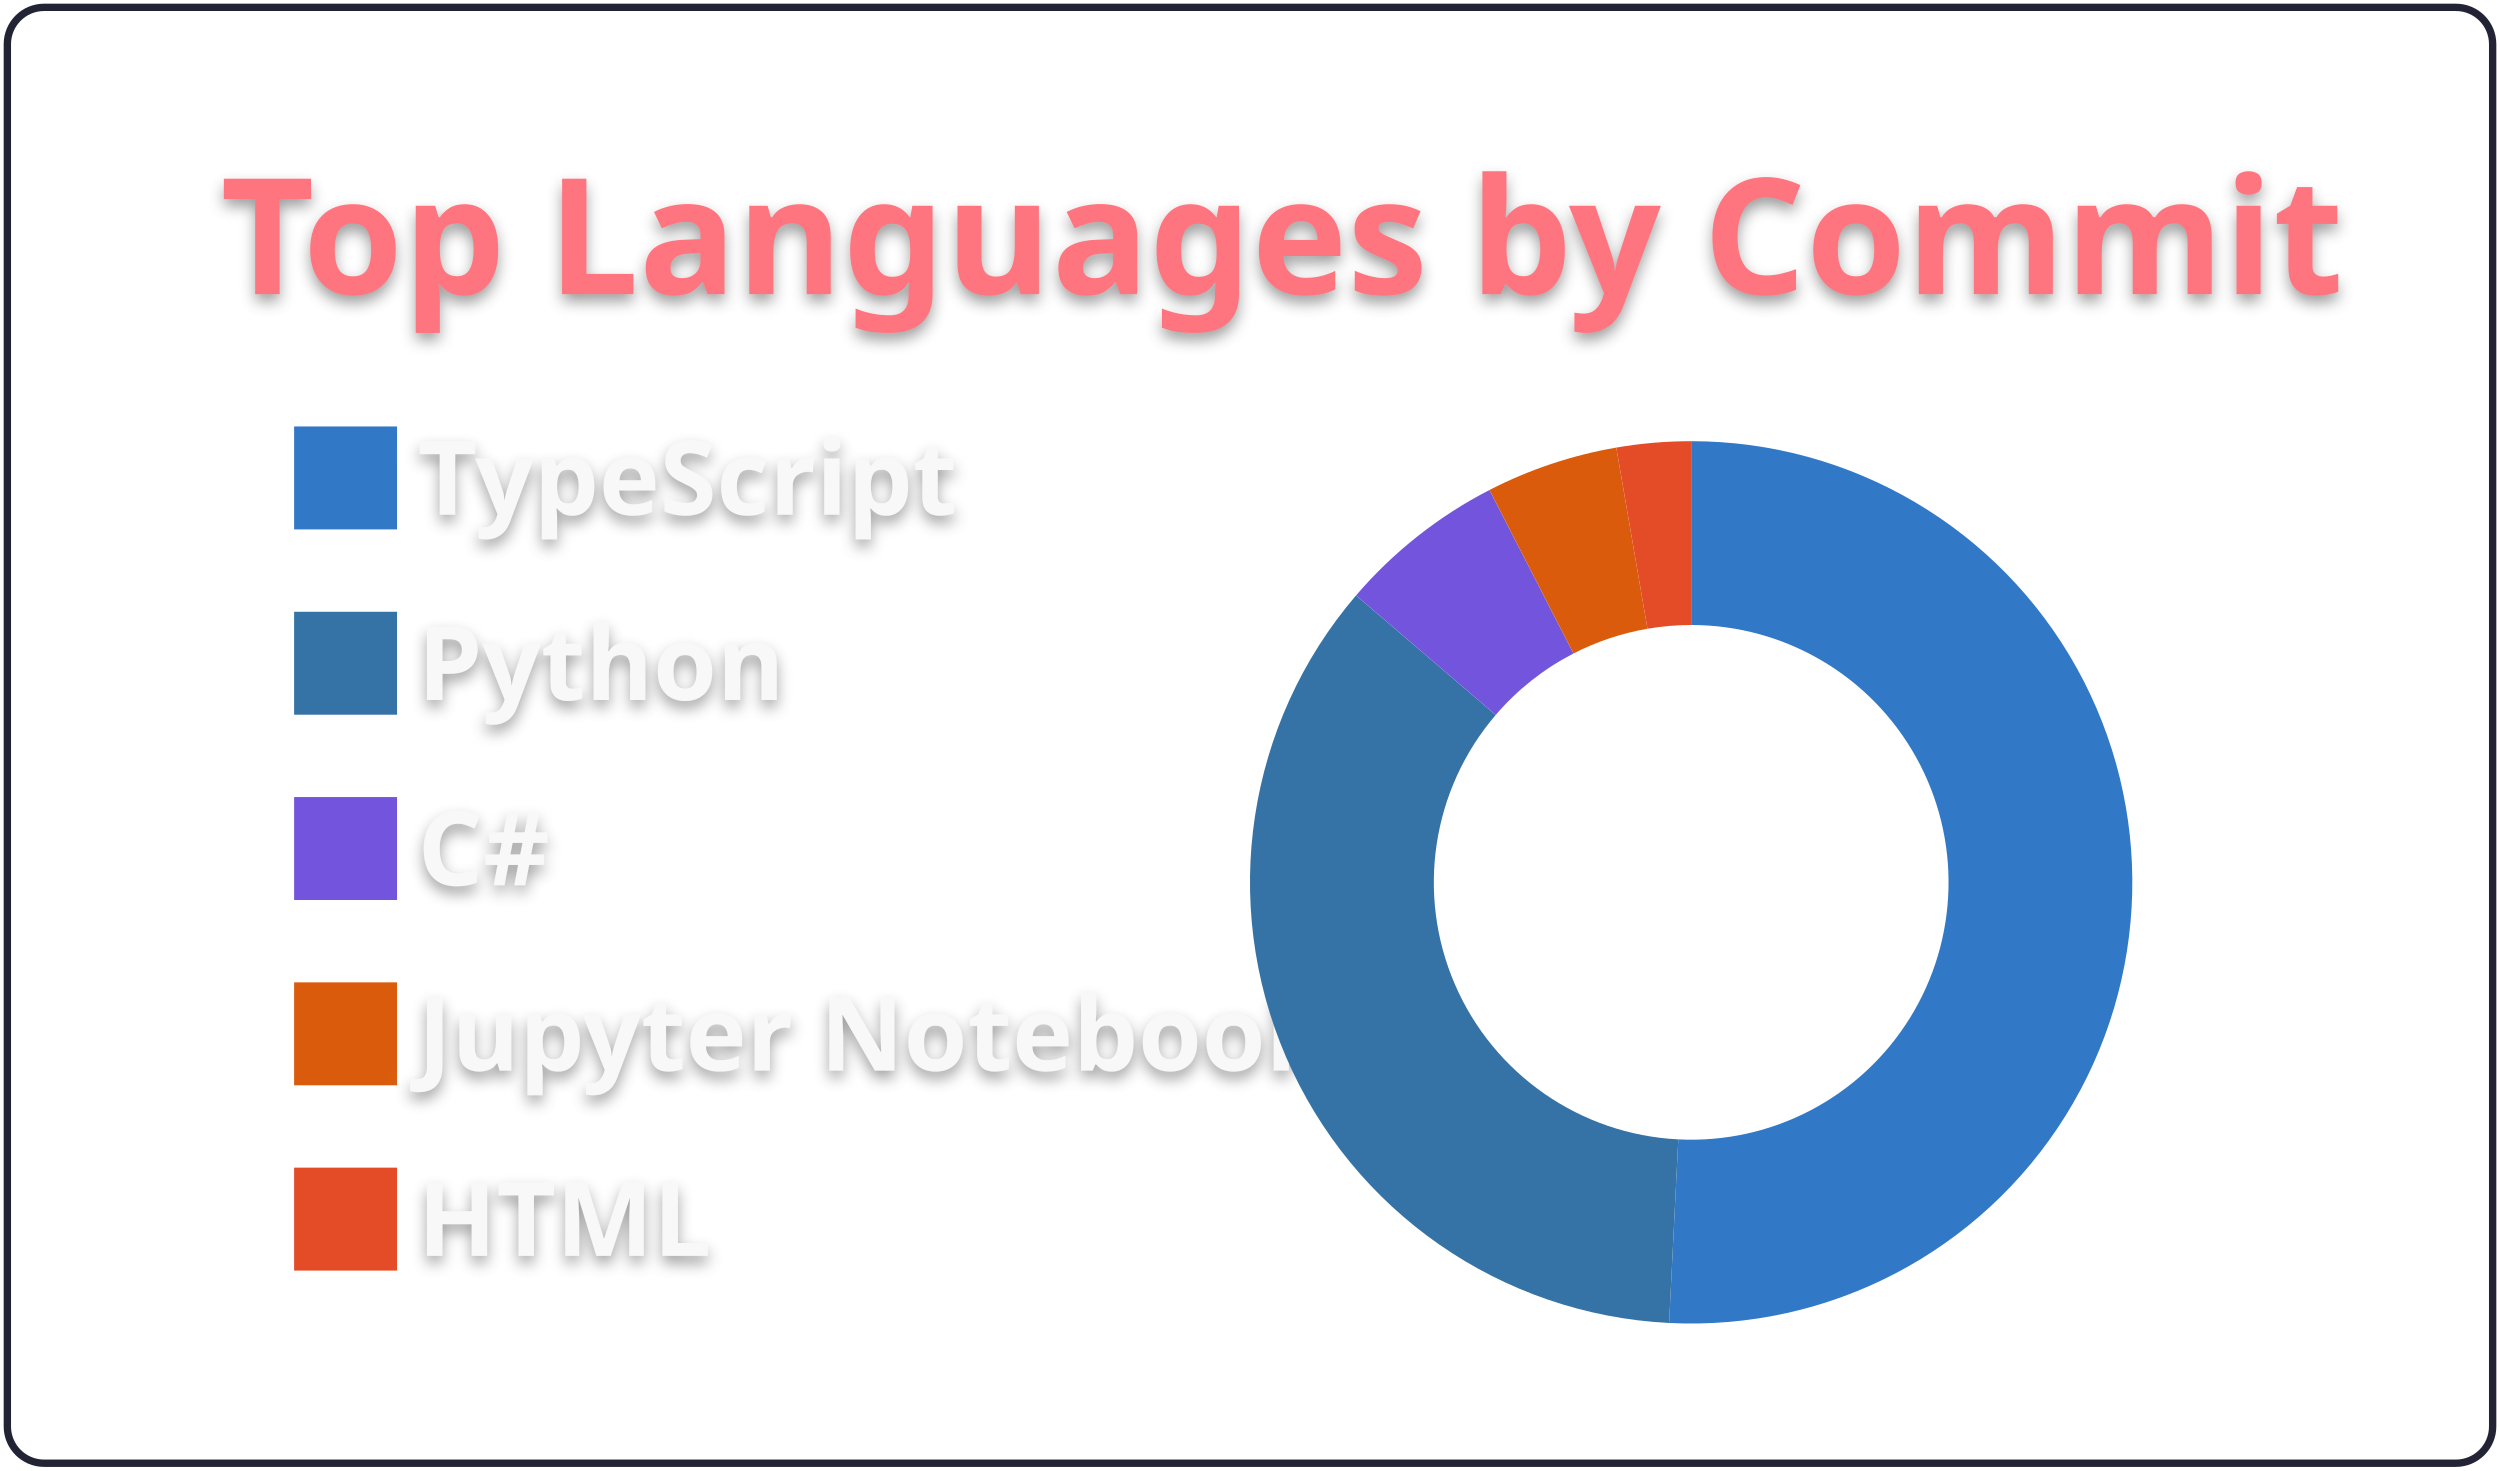
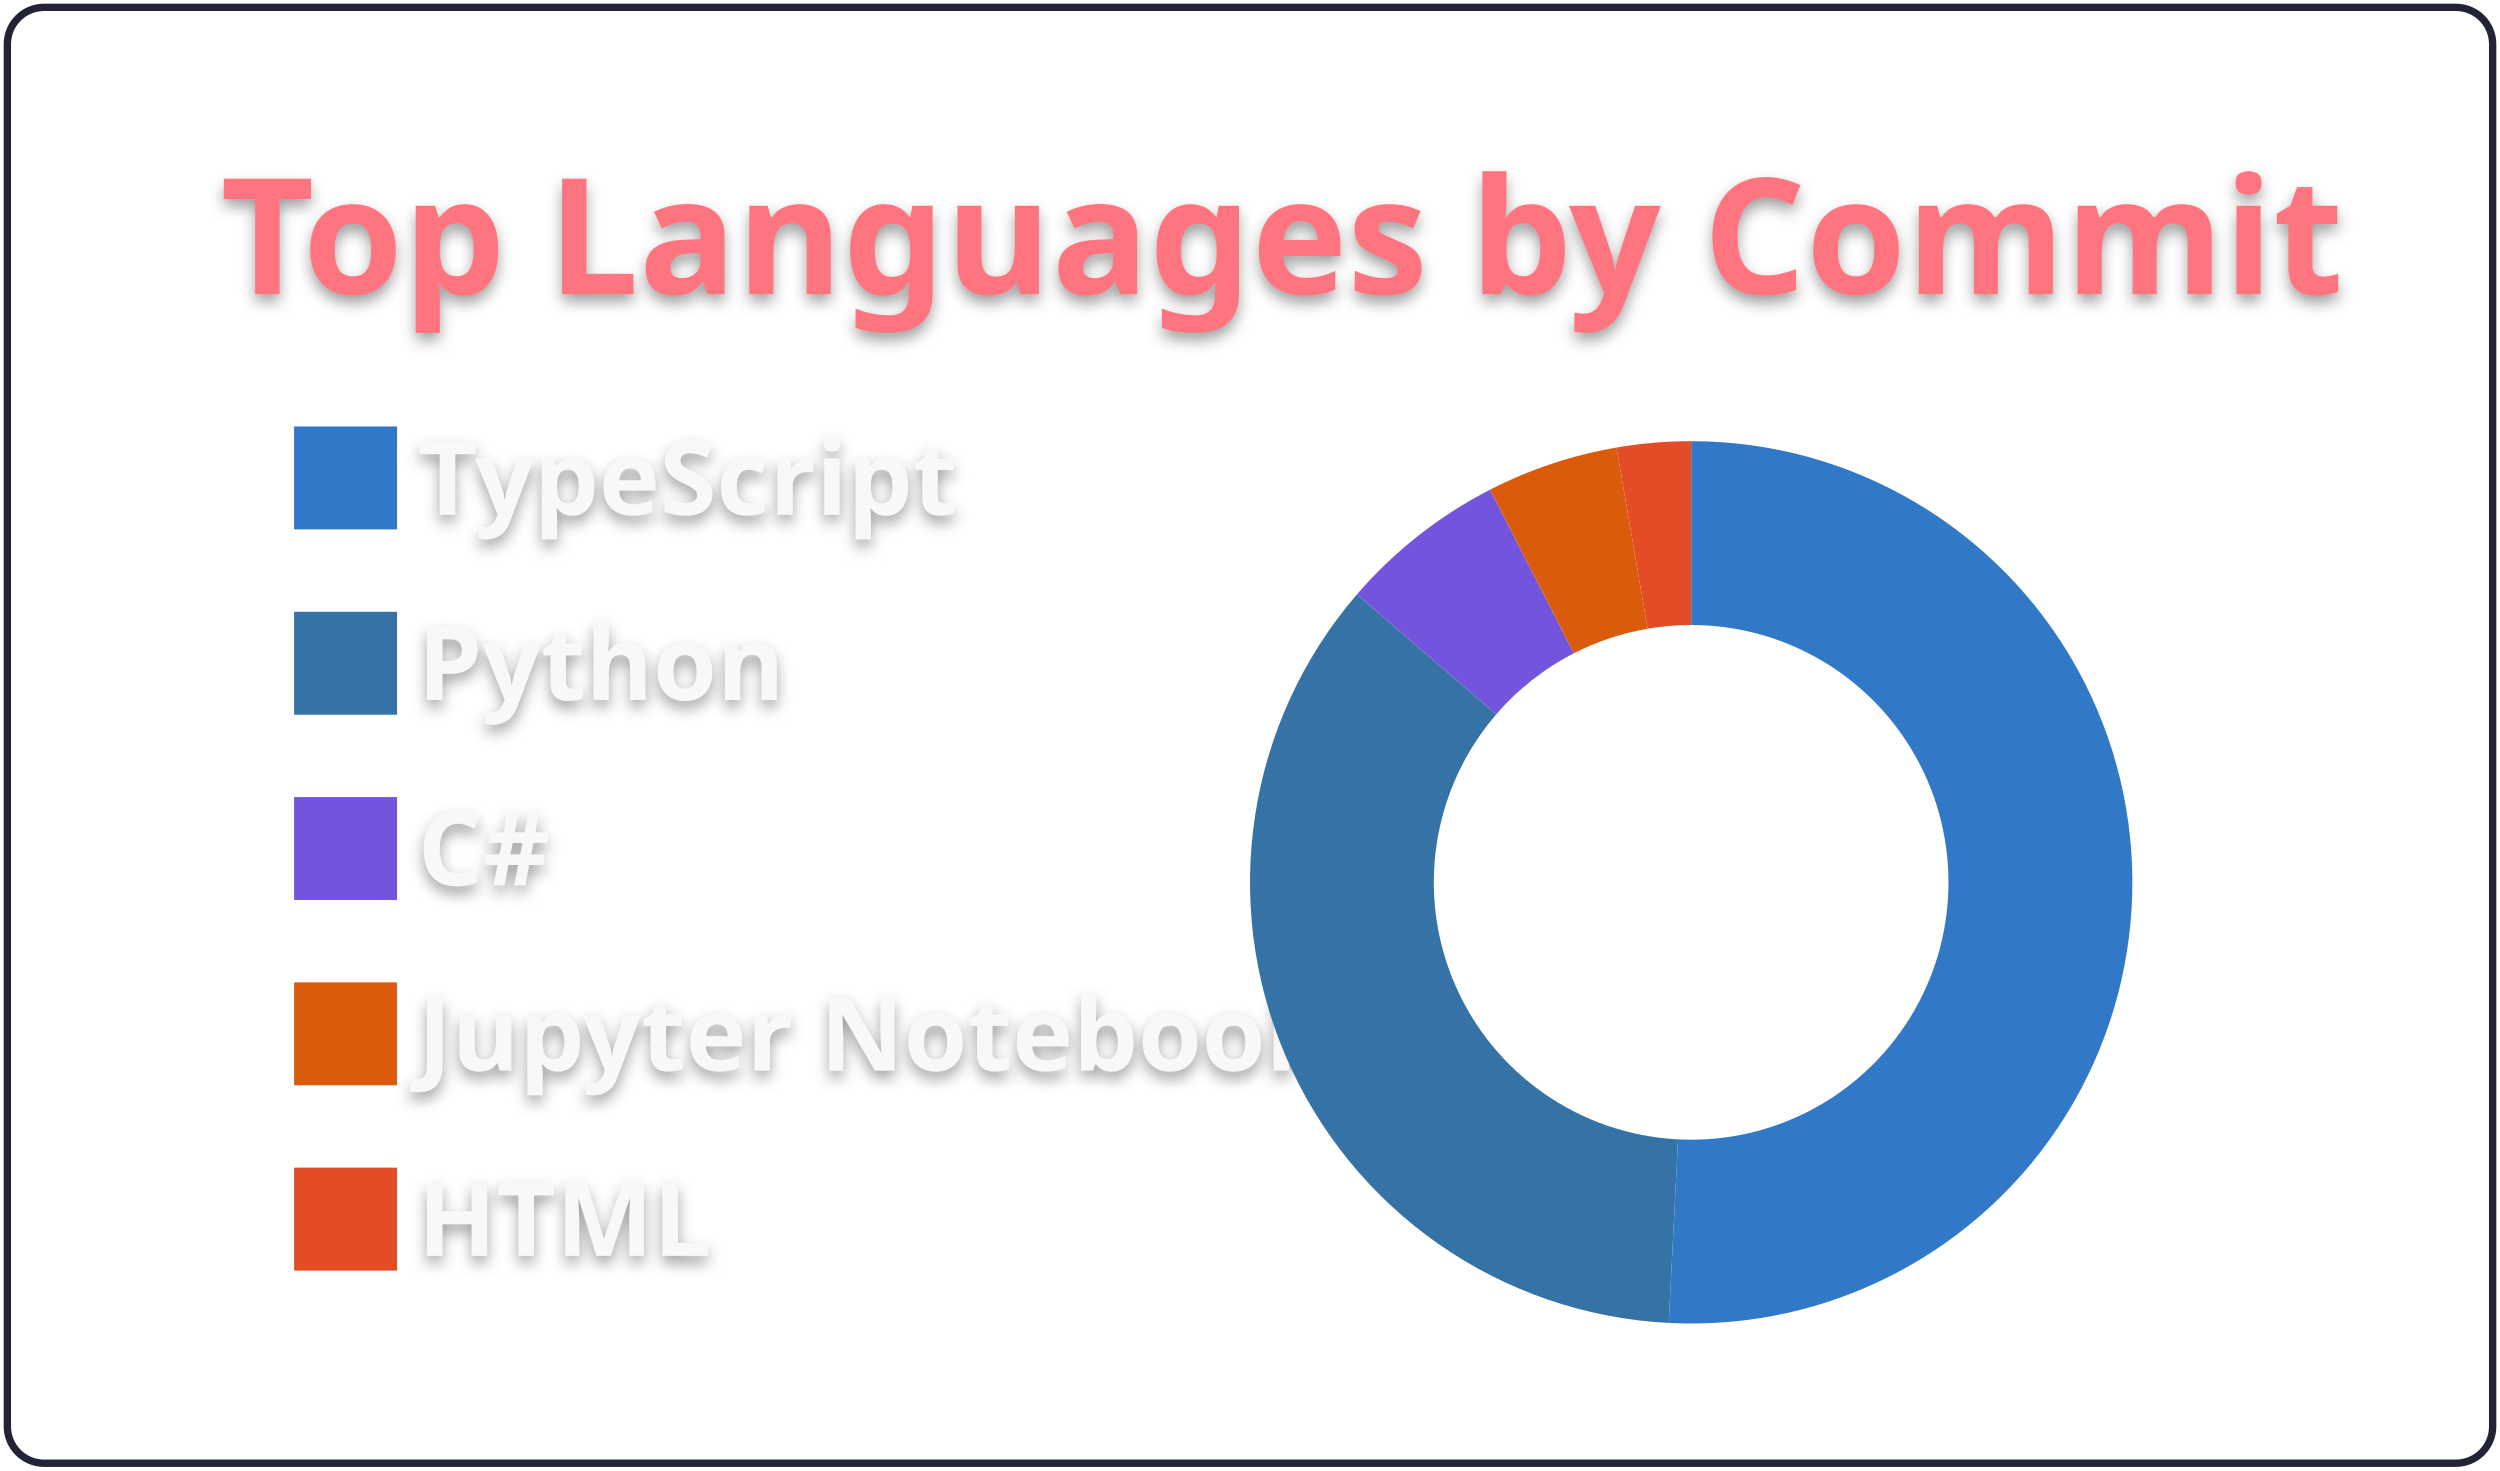
<svg xmlns="http://www.w3.org/2000/svg" width="340" height="200" viewBox="0 0 340 200">
  <style>* {
          font-family: 'Segoe UI', Ubuntu, "Helvetica Neue", Sans-Serif
        }
        text {
          font-weight: 600;
          filter: drop-shadow(0 1px 1px rgba(0, 0, 0, 0.65)) drop-shadow(0 0 1px rgba(255, 255, 255, 0.55));
        }</style>
  <g class="gpsc-root">
    <rect x="1" y="1" rx="5" ry="5" height="99%" width="99.412%" stroke="#222436" stroke-width="1" fill="#ffffff00" stroke-opacity="1" />
    <text x="30" y="40" class="gpsc-item" style="--gpsc-i: 0; font-size: 22px; fill: #ff757f;">Top Languages by Commit</text>
    <g transform="translate(0,40)">
      <g transform="translate(40,0)">
        <rect y="18" width="14" height="14" class="gpsc-item" style="--gpsc-i: 0; stroke-width: 1px;" fill="#3178c6" stroke="#ffffff00" />
        <rect y="43.2" width="14" height="14" class="gpsc-item" style="--gpsc-i: 1; stroke-width: 1px;" fill="#3572A5" stroke="#ffffff00" />
        <rect y="68.4" width="14" height="14" class="gpsc-item" style="--gpsc-i: 2; stroke-width: 1px;" fill="#7355dd" stroke="#ffffff00" />
        <rect y="93.6" width="14" height="14" class="gpsc-item" style="--gpsc-i: 3; stroke-width: 1px;" fill="#DA5B0B" stroke="#ffffff00" />
        <rect y="118.8" width="14" height="14" class="gpsc-item" style="--gpsc-i: 4; stroke-width: 1px;" fill="#e34c26" stroke="#ffffff00" />
        <text x="16.8" y="30" class="gpsc-item" style="--gpsc-i: 0; fill: #f8f8f8; font-size: 14px;">TypeScript</text>
        <text x="16.8" y="55.2" class="gpsc-item" style="--gpsc-i: 1; fill: #f8f8f8; font-size: 14px;">Python</text>
        <text x="16.8" y="80.4" class="gpsc-item" style="--gpsc-i: 2; fill: #f8f8f8; font-size: 14px;">C#</text>
        <text x="16.8" y="105.6" class="gpsc-item" style="--gpsc-i: 3; fill: #f8f8f8; font-size: 14px;">Jupyter Notebook</text>
        <text x="16.8" y="130.8" class="gpsc-item" style="--gpsc-i: 4; fill: #f8f8f8; font-size: 14px;">HTML</text>
      </g>
      <g transform="translate( 230, 80 )">
        <g class="arc" style="--gpsc-i: 0;">
-           <path d="M3.67394039744206e-15,-60A60,60,0,1,1,-3.003,59.925L-1.752,34.956A35,35,0,1,0,2.1431318985078682e-15,-35Z" style="fill: #3178c6; stroke-width: 2px;" stroke="#ffffff00" />
+           <path d="M3.67394039744206e-15,-60A60,60,0,1,1,-3.054,59.922L-1.781,34.955A35,35,0,1,0,2.1431318985078682e-15,-35Z" style="fill: #3178c6; stroke-width: 2px;" stroke="#ffffff00" />
        </g>
        <g class="arc" style="--gpsc-i: 1;">
-           <path d="M-3.003,59.925A60,60,0,0,1,-45.577,-39.023L-26.586,-22.763A35,35,0,0,0,-1.752,34.956Z" style="fill: #3572A5; stroke-width: 2px;" stroke="#ffffff00" />
+           <path d="M-3.054,59.922A60,60,0,0,1,-45.46,-39.158L-26.519,-22.842A35,35,0,0,0,-1.781,34.955Z" style="fill: #3572A5; stroke-width: 2px;" stroke="#ffffff00" />
        </g>
        <g class="arc" style="--gpsc-i: 2;">
-           <path d="M-45.577,-39.023A60,60,0,0,1,-27.434,-53.361L-16.003,-31.127A35,35,0,0,0,-26.586,-22.763Z" style="fill: #7355dd; stroke-width: 2px;" stroke="#ffffff00" />
+           <path d="M-45.46,-39.158A60,60,0,0,1,-27.346,-53.406L-15.952,-31.153A35,35,0,0,0,-26.519,-22.842Z" style="fill: #7355dd; stroke-width: 2px;" stroke="#ffffff00" />
        </g>
        <g class="arc" style="--gpsc-i: 3;">
-           <path d="M-27.434,-53.361A60,60,0,0,1,-10.186,-59.129L-5.942,-34.492A35,35,0,0,0,-16.003,-31.127Z" style="fill: #DA5B0B; stroke-width: 2px;" stroke="#ffffff00" />
+           <path d="M-27.346,-53.406A60,60,0,0,1,-10.151,-59.135L-5.922,-34.495A35,35,0,0,0,-15.952,-31.153Z" style="fill: #DA5B0B; stroke-width: 2px;" stroke="#ffffff00" />
        </g>
        <g class="arc" style="--gpsc-i: 4;">
-           <path d="M-10.186,-59.129A60,60,0,0,1,-1.1021821192326178e-14,-60L-6.429395695523604e-15,-35A35,35,0,0,0,-5.942,-34.492Z" style="fill: #e34c26; stroke-width: 2px;" stroke="#ffffff00" />
+           <path d="M-10.151,-59.135A60,60,0,0,1,-1.1021821192326178e-14,-60L-6.429395695523604e-15,-35A35,35,0,0,0,-5.922,-34.495Z" style="fill: #e34c26; stroke-width: 2px;" stroke="#ffffff00" />
        </g>
      </g>
    </g>
  </g>
</svg>
